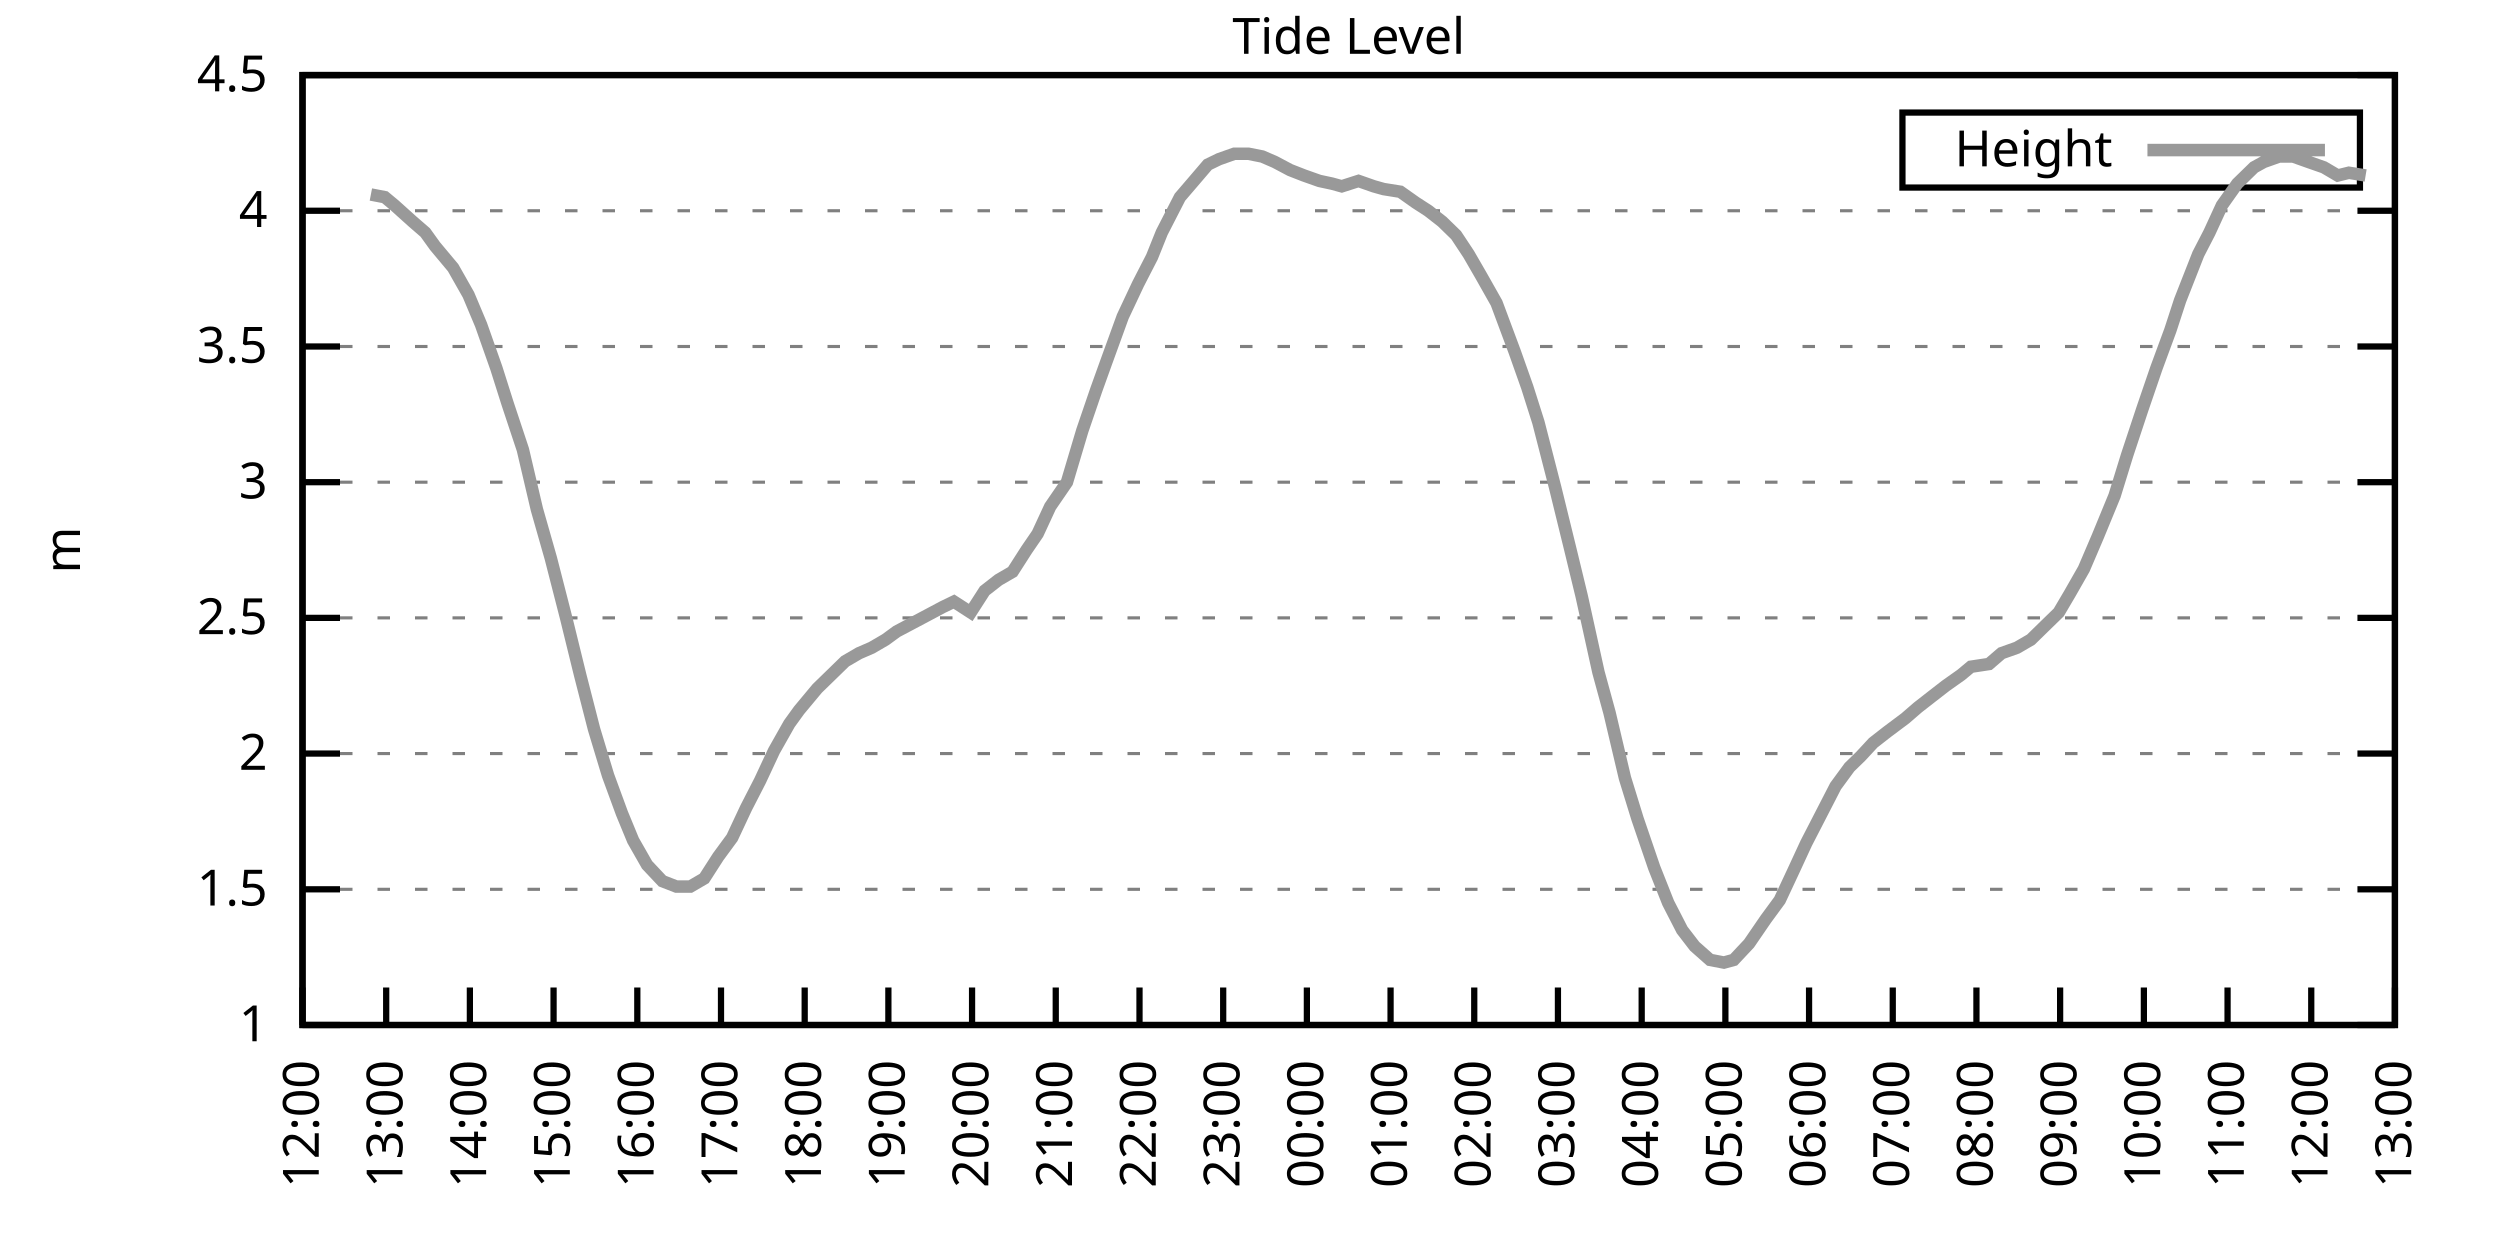
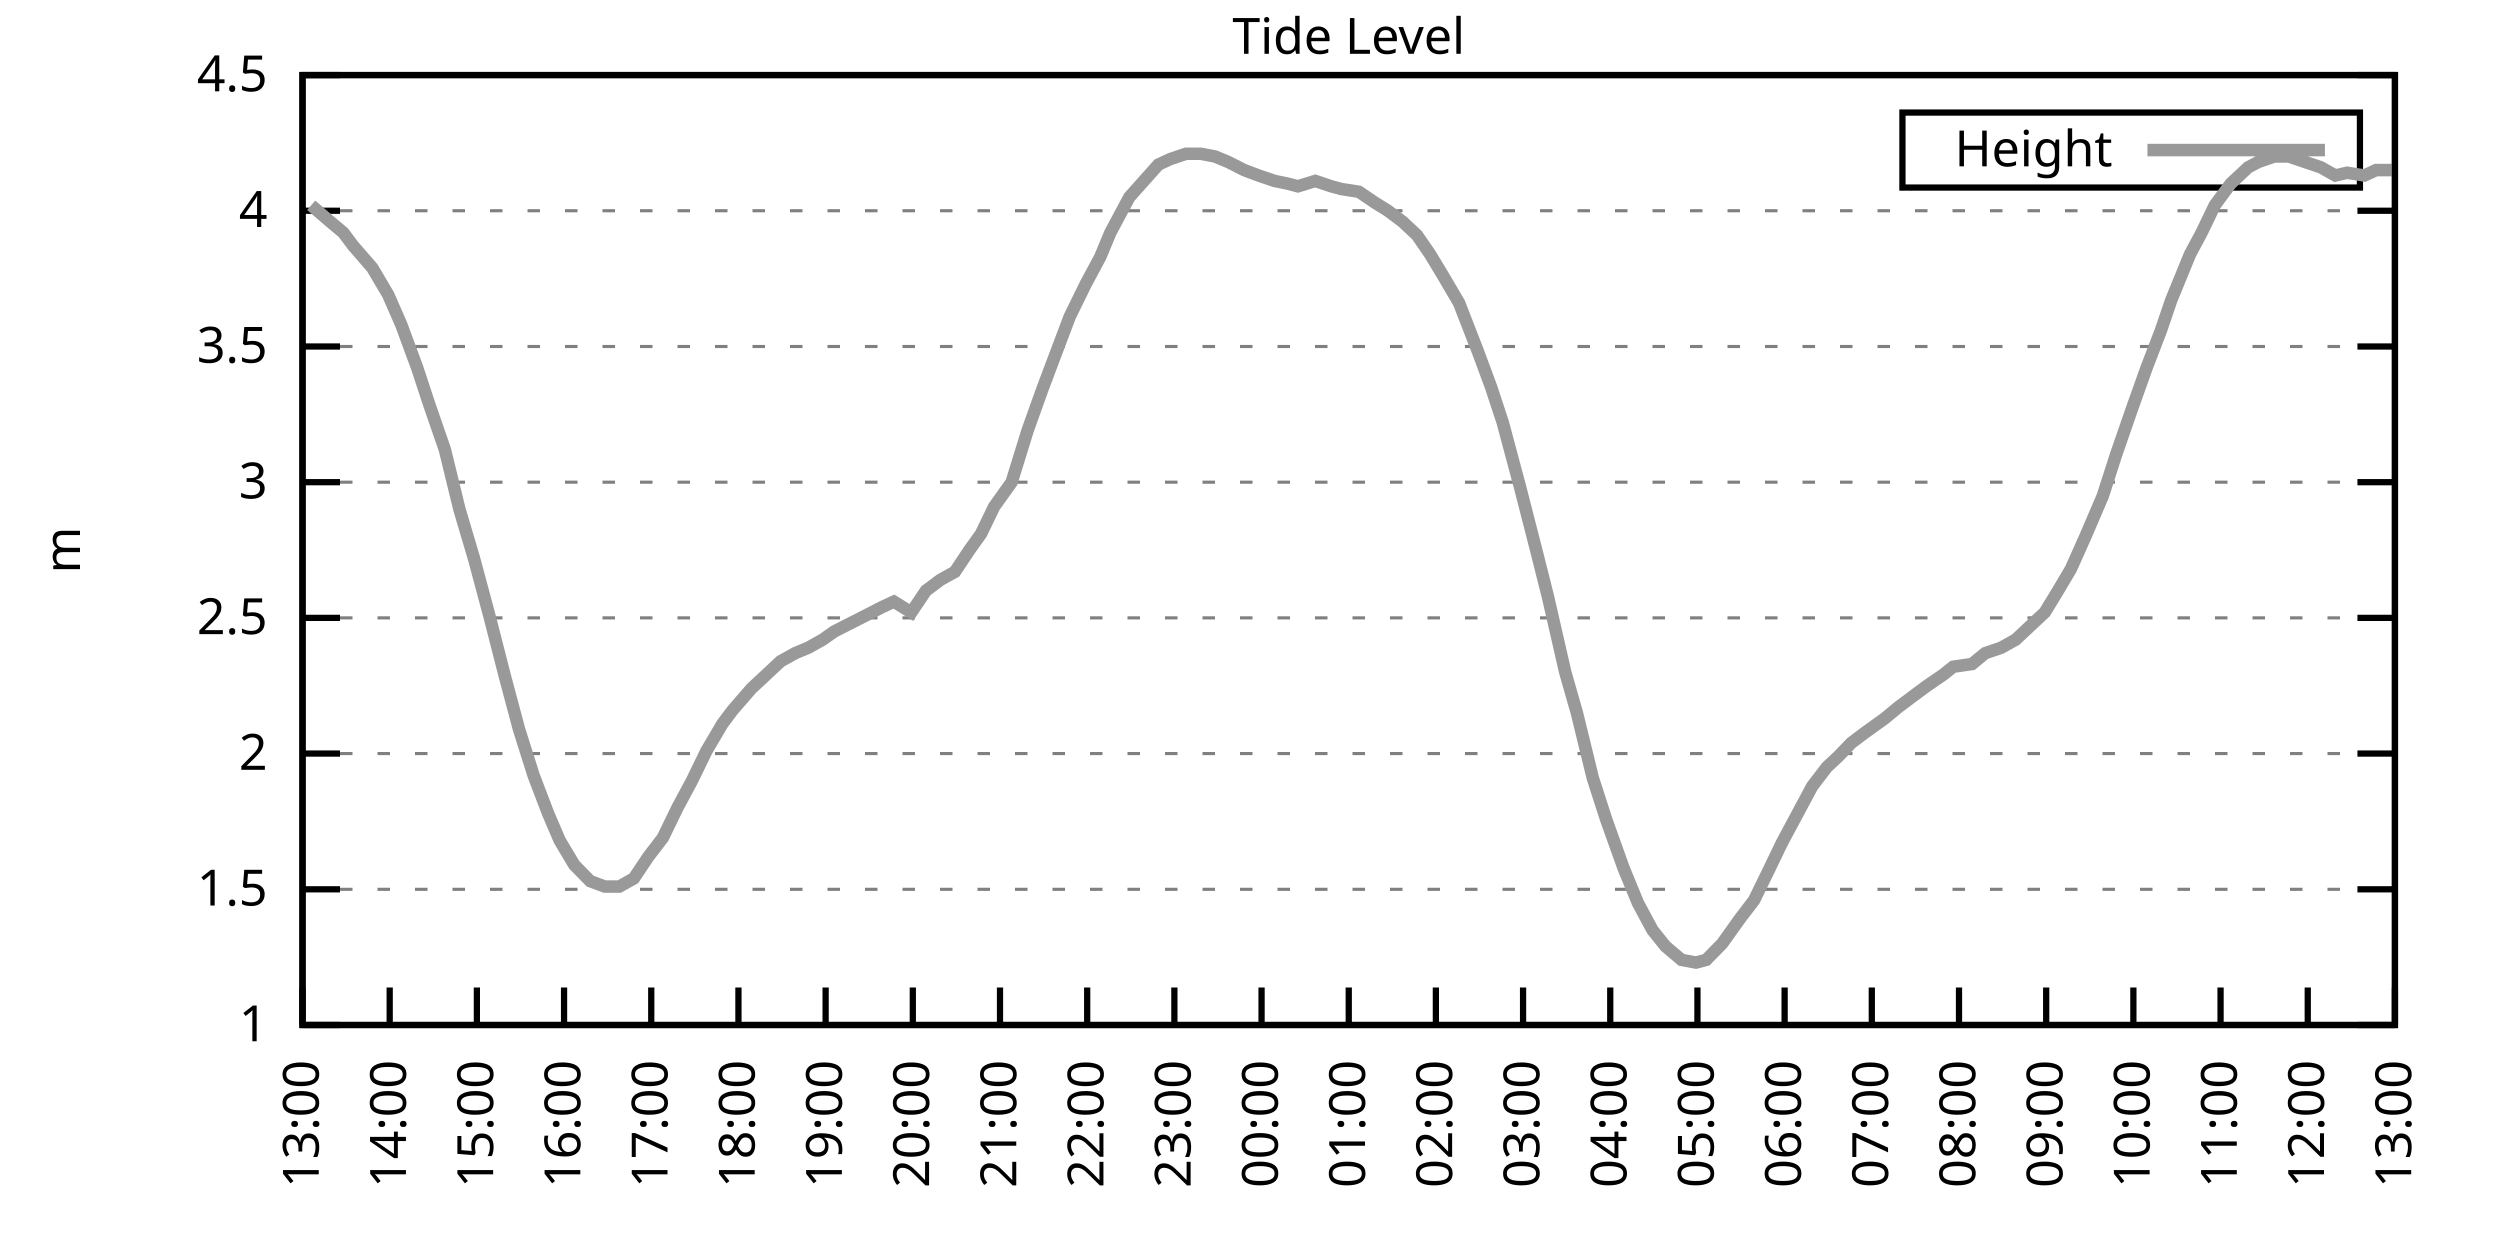
<svg xmlns="http://www.w3.org/2000/svg" xmlns:xlink="http://www.w3.org/1999/xlink" width="400" height="200" viewBox="0 0 400 200">
  <g id="gnuplot_canvas">
    <rect x="0" y="0" width="400" height="200" fill="none" />
    <defs>
      <circle id="gpDot" r="0.5" stroke-width="0.5" stroke="currentColor" />
      <path id="gpPt0" stroke-width="0.333" stroke="currentColor" d="M-1,0 h2 M0,-1 v2" />
      <path id="gpPt1" stroke-width="0.333" stroke="currentColor" d="M-1,-1 L1,1 M1,-1 L-1,1" />
      <path id="gpPt2" stroke-width="0.333" stroke="currentColor" d="M-1,0 L1,0 M0,-1 L0,1 M-1,-1 L1,1 M-1,1 L1,-1" />
      <rect id="gpPt3" stroke-width="0.333" stroke="currentColor" x="-1" y="-1" width="2" height="2" />
      <rect id="gpPt4" stroke-width="0.333" stroke="currentColor" fill="currentColor" x="-1" y="-1" width="2" height="2" />
      <circle id="gpPt5" stroke-width="0.333" stroke="currentColor" cx="0" cy="0" r="1" />
      <use xlink:href="#gpPt5" id="gpPt6" fill="currentColor" stroke="none" />
      <path id="gpPt7" stroke-width="0.333" stroke="currentColor" d="M0,-1.33 L-1.33,0.67 L1.33,0.67 z" />
      <use xlink:href="#gpPt7" id="gpPt8" fill="currentColor" stroke="none" />
      <use xlink:href="#gpPt7" id="gpPt9" stroke="currentColor" transform="rotate(180)" />
      <use xlink:href="#gpPt9" id="gpPt10" fill="currentColor" stroke="none" />
      <use xlink:href="#gpPt3" id="gpPt11" stroke="currentColor" transform="rotate(45)" />
      <use xlink:href="#gpPt11" id="gpPt12" fill="currentColor" stroke="none" />
      <path id="gpPt13" stroke-width="0.333" stroke="currentColor" d="M0,1.330 L1.265,0.411 L0.782,-1.067 L-0.782,-1.076 L-1.265,0.411 z" />
      <use xlink:href="#gpPt13" id="gpPt14" fill="currentColor" stroke="none" />
      <filter id="textbox" filterUnits="objectBoundingBox" x="0" y="0" height="1" width="1">
        <feFlood flood-color="white" flood-opacity="1" result="bgnd" />
        <feComposite in="SourceGraphic" in2="bgnd" operator="atop" />
      </filter>
      <filter id="greybox" filterUnits="objectBoundingBox" x="0" y="0" height="1" width="1">
        <feFlood flood-color="lightgrey" flood-opacity="1" result="grey" />
        <feComposite in="SourceGraphic" in2="grey" operator="atop" />
      </filter>
    </defs>
    <g fill="none" color="white" stroke="currentColor" stroke-width="1.00" stroke-linecap="butt" stroke-linejoin="miter">
</g>
    <g fill="none" color="black" stroke="currentColor" stroke-width="1.00" stroke-linecap="butt" stroke-linejoin="miter">
      <g stroke="none" shape-rendering="crispEdges">
        <polygon fill="rgb(255, 255, 255)" points="48.40,164.00 383.18,164.00 383.18,12.02 48.40,12.02 " />
      </g>
    </g>
    <g fill="none" color="black" stroke="currentColor" stroke-width="1.00" stroke-linecap="butt" stroke-linejoin="miter">
</g>
    <g fill="none" color="black" stroke="black" stroke-width="0.50" stroke-linecap="butt" stroke-linejoin="miter">
</g>
    <g fill="none" color="gray" stroke="currentColor" stroke-width="0.50" stroke-linecap="butt" stroke-linejoin="miter">
      <path stroke="gray" stroke-dasharray="2,4" class="gridline" d="M48.40,164.00 L383.19,164.00  " />
    </g>
    <g fill="none" color="gray" stroke="gray" stroke-width="1.00" stroke-linecap="butt" stroke-linejoin="miter">
</g>
    <g fill="none" color="black" stroke="currentColor" stroke-width="1.00" stroke-linecap="butt" stroke-linejoin="miter">
      <path stroke="black" d="M48.40,164.00 L54.40,164.00 M383.19,164.00 L377.19,164.00  " />
      <g transform="translate(42.80,166.60)" stroke="none" fill="black" font-family="Sans" font-size="8.00" text-anchor="end">
        <text>
          <tspan font-family="Sans"> 1</tspan>
        </text>
      </g>
    </g>
    <g fill="none" color="black" stroke="currentColor" stroke-width="1.00" stroke-linecap="butt" stroke-linejoin="miter">
</g>
    <g fill="none" color="black" stroke="black" stroke-width="0.50" stroke-linecap="butt" stroke-linejoin="miter">
</g>
    <g fill="none" color="gray" stroke="currentColor" stroke-width="0.50" stroke-linecap="butt" stroke-linejoin="miter">
      <path stroke="gray" stroke-dasharray="2,4" class="gridline" d="M48.40,142.29 L383.19,142.29  " />
    </g>
    <g fill="none" color="gray" stroke="gray" stroke-width="1.00" stroke-linecap="butt" stroke-linejoin="miter">
</g>
    <g fill="none" color="black" stroke="currentColor" stroke-width="1.00" stroke-linecap="butt" stroke-linejoin="miter">
      <path stroke="black" d="M48.40,142.29 L54.40,142.29 M383.19,142.29 L377.19,142.29  " />
      <g transform="translate(42.80,144.89)" stroke="none" fill="black" font-family="Sans" font-size="8.00" text-anchor="end">
        <text>
          <tspan font-family="Sans"> 1.5</tspan>
        </text>
      </g>
    </g>
    <g fill="none" color="black" stroke="currentColor" stroke-width="1.00" stroke-linecap="butt" stroke-linejoin="miter">
</g>
    <g fill="none" color="black" stroke="black" stroke-width="0.50" stroke-linecap="butt" stroke-linejoin="miter">
</g>
    <g fill="none" color="gray" stroke="currentColor" stroke-width="0.50" stroke-linecap="butt" stroke-linejoin="miter">
      <path stroke="gray" stroke-dasharray="2,4" class="gridline" d="M48.40,120.57 L383.19,120.57  " />
    </g>
    <g fill="none" color="gray" stroke="gray" stroke-width="1.00" stroke-linecap="butt" stroke-linejoin="miter">
</g>
    <g fill="none" color="black" stroke="currentColor" stroke-width="1.00" stroke-linecap="butt" stroke-linejoin="miter">
      <path stroke="black" d="M48.40,120.57 L54.40,120.57 M383.19,120.57 L377.19,120.57  " />
      <g transform="translate(42.80,123.17)" stroke="none" fill="black" font-family="Sans" font-size="8.00" text-anchor="end">
        <text>
          <tspan font-family="Sans"> 2</tspan>
        </text>
      </g>
    </g>
    <g fill="none" color="black" stroke="currentColor" stroke-width="1.00" stroke-linecap="butt" stroke-linejoin="miter">
</g>
    <g fill="none" color="black" stroke="black" stroke-width="0.50" stroke-linecap="butt" stroke-linejoin="miter">
</g>
    <g fill="none" color="gray" stroke="currentColor" stroke-width="0.50" stroke-linecap="butt" stroke-linejoin="miter">
      <path stroke="gray" stroke-dasharray="2,4" class="gridline" d="M48.40,98.86 L383.19,98.86  " />
    </g>
    <g fill="none" color="gray" stroke="gray" stroke-width="1.00" stroke-linecap="butt" stroke-linejoin="miter">
</g>
    <g fill="none" color="black" stroke="currentColor" stroke-width="1.00" stroke-linecap="butt" stroke-linejoin="miter">
      <path stroke="black" d="M48.40,98.86 L54.40,98.86 M383.19,98.86 L377.19,98.86  " />
      <g transform="translate(42.80,101.46)" stroke="none" fill="black" font-family="Sans" font-size="8.00" text-anchor="end">
        <text>
          <tspan font-family="Sans"> 2.5</tspan>
        </text>
      </g>
    </g>
    <g fill="none" color="black" stroke="currentColor" stroke-width="1.00" stroke-linecap="butt" stroke-linejoin="miter">
</g>
    <g fill="none" color="black" stroke="black" stroke-width="0.50" stroke-linecap="butt" stroke-linejoin="miter">
</g>
    <g fill="none" color="gray" stroke="currentColor" stroke-width="0.50" stroke-linecap="butt" stroke-linejoin="miter">
      <path stroke="gray" stroke-dasharray="2,4" class="gridline" d="M48.40,77.15 L383.19,77.15  " />
    </g>
    <g fill="none" color="gray" stroke="gray" stroke-width="1.00" stroke-linecap="butt" stroke-linejoin="miter">
</g>
    <g fill="none" color="black" stroke="currentColor" stroke-width="1.00" stroke-linecap="butt" stroke-linejoin="miter">
      <path stroke="black" d="M48.40,77.15 L54.40,77.15 M383.19,77.15 L377.19,77.15  " />
      <g transform="translate(42.80,79.75)" stroke="none" fill="black" font-family="Sans" font-size="8.00" text-anchor="end">
        <text>
          <tspan font-family="Sans"> 3</tspan>
        </text>
      </g>
    </g>
    <g fill="none" color="black" stroke="currentColor" stroke-width="1.00" stroke-linecap="butt" stroke-linejoin="miter">
</g>
    <g fill="none" color="black" stroke="black" stroke-width="0.50" stroke-linecap="butt" stroke-linejoin="miter">
</g>
    <g fill="none" color="gray" stroke="currentColor" stroke-width="0.50" stroke-linecap="butt" stroke-linejoin="miter">
      <path stroke="gray" stroke-dasharray="2,4" class="gridline" d="M48.40,55.44 L383.19,55.44  " />
    </g>
    <g fill="none" color="gray" stroke="gray" stroke-width="1.00" stroke-linecap="butt" stroke-linejoin="miter">
</g>
    <g fill="none" color="black" stroke="currentColor" stroke-width="1.00" stroke-linecap="butt" stroke-linejoin="miter">
      <path stroke="black" d="M48.40,55.44 L54.40,55.44 M383.19,55.44 L377.19,55.44  " />
      <g transform="translate(42.80,58.04)" stroke="none" fill="black" font-family="Sans" font-size="8.00" text-anchor="end">
        <text>
          <tspan font-family="Sans"> 3.5</tspan>
        </text>
      </g>
    </g>
    <g fill="none" color="black" stroke="currentColor" stroke-width="1.00" stroke-linecap="butt" stroke-linejoin="miter">
</g>
    <g fill="none" color="black" stroke="black" stroke-width="0.50" stroke-linecap="butt" stroke-linejoin="miter">
</g>
    <g fill="none" color="gray" stroke="currentColor" stroke-width="0.50" stroke-linecap="butt" stroke-linejoin="miter">
      <path stroke="gray" stroke-dasharray="2,4" class="gridline" d="M48.40,33.72 L383.19,33.72  " />
    </g>
    <g fill="none" color="gray" stroke="gray" stroke-width="1.00" stroke-linecap="butt" stroke-linejoin="miter">
</g>
    <g fill="none" color="black" stroke="currentColor" stroke-width="1.00" stroke-linecap="butt" stroke-linejoin="miter">
      <path stroke="black" d="M48.40,33.72 L54.40,33.72 M383.19,33.72 L377.19,33.72  " />
      <g transform="translate(42.80,36.32)" stroke="none" fill="black" font-family="Sans" font-size="8.00" text-anchor="end">
        <text>
          <tspan font-family="Sans"> 4</tspan>
        </text>
      </g>
    </g>
    <g fill="none" color="black" stroke="currentColor" stroke-width="1.00" stroke-linecap="butt" stroke-linejoin="miter">
</g>
    <g fill="none" color="black" stroke="black" stroke-width="0.50" stroke-linecap="butt" stroke-linejoin="miter">
</g>
    <g fill="none" color="gray" stroke="currentColor" stroke-width="0.50" stroke-linecap="butt" stroke-linejoin="miter">
      <path stroke="gray" stroke-dasharray="2,4" class="gridline" d="M48.40,12.01 L383.19,12.01  " />
    </g>
    <g fill="none" color="gray" stroke="gray" stroke-width="1.00" stroke-linecap="butt" stroke-linejoin="miter">
</g>
    <g fill="none" color="black" stroke="currentColor" stroke-width="1.00" stroke-linecap="butt" stroke-linejoin="miter">
      <path stroke="black" d="M48.40,12.01 L54.40,12.01 M383.19,12.01 L377.19,12.01  " />
      <g transform="translate(42.80,14.61)" stroke="none" fill="black" font-family="Sans" font-size="8.00" text-anchor="end">
        <text>
          <tspan font-family="Sans"> 4.5</tspan>
        </text>
      </g>
    </g>
    <g fill="none" color="black" stroke="currentColor" stroke-width="1.00" stroke-linecap="butt" stroke-linejoin="miter">
      <path stroke="black" d="M48.40,164.00 L48.40,158.00  " />
      <g transform="translate(51.00,169.60) rotate(270.00)" stroke="none" fill="black" font-family="Sans" font-size="8.00" text-anchor="end">
        <text>
-           <tspan font-family="Sans">12:00</tspan>
-         </text>
-       </g>
-     </g>
-     <g fill="none" color="black" stroke="currentColor" stroke-width="1.00" stroke-linecap="butt" stroke-linejoin="miter">
-       <path stroke="black" d="M61.79,164.00 L61.79,158.00  " />
-       <g transform="translate(64.39,169.60) rotate(270.00)" stroke="none" fill="black" font-family="Sans" font-size="8.00" text-anchor="end">
-         <text>
          <tspan font-family="Sans">13:00</tspan>
        </text>
      </g>
    </g>
    <g fill="none" color="black" stroke="currentColor" stroke-width="1.00" stroke-linecap="butt" stroke-linejoin="miter">
-       <path stroke="black" d="M75.18,164.00 L75.18,158.00  " />
-       <g transform="translate(77.78,169.60) rotate(270.00)" stroke="none" fill="black" font-family="Sans" font-size="8.00" text-anchor="end">
+       <path stroke="black" d="M62.35,164.00 L62.35,158.00  " />
+       <g transform="translate(64.95,169.60) rotate(270.00)" stroke="none" fill="black" font-family="Sans" font-size="8.00" text-anchor="end">
        <text>
          <tspan font-family="Sans">14:00</tspan>
        </text>
      </g>
    </g>
    <g fill="none" color="black" stroke="currentColor" stroke-width="1.00" stroke-linecap="butt" stroke-linejoin="miter">
-       <path stroke="black" d="M88.57,164.00 L88.57,158.00  " />
-       <g transform="translate(91.17,169.60) rotate(270.00)" stroke="none" fill="black" font-family="Sans" font-size="8.00" text-anchor="end">
+       <path stroke="black" d="M76.30,164.00 L76.30,158.00  " />
+       <g transform="translate(78.90,169.60) rotate(270.00)" stroke="none" fill="black" font-family="Sans" font-size="8.00" text-anchor="end">
        <text>
          <tspan font-family="Sans">15:00</tspan>
        </text>
      </g>
    </g>
    <g fill="none" color="black" stroke="currentColor" stroke-width="1.00" stroke-linecap="butt" stroke-linejoin="miter">
-       <path stroke="black" d="M101.97,164.00 L101.97,158.00  " />
-       <g transform="translate(104.57,169.60) rotate(270.00)" stroke="none" fill="black" font-family="Sans" font-size="8.00" text-anchor="end">
+       <path stroke="black" d="M90.25,164.00 L90.25,158.00  " />
+       <g transform="translate(92.85,169.60) rotate(270.00)" stroke="none" fill="black" font-family="Sans" font-size="8.00" text-anchor="end">
        <text>
          <tspan font-family="Sans">16:00</tspan>
        </text>
      </g>
    </g>
    <g fill="none" color="black" stroke="currentColor" stroke-width="1.00" stroke-linecap="butt" stroke-linejoin="miter">
-       <path stroke="black" d="M115.36,164.00 L115.36,158.00  " />
-       <g transform="translate(117.96,169.60) rotate(270.00)" stroke="none" fill="black" font-family="Sans" font-size="8.00" text-anchor="end">
+       <path stroke="black" d="M104.20,164.00 L104.20,158.00  " />
+       <g transform="translate(106.80,169.60) rotate(270.00)" stroke="none" fill="black" font-family="Sans" font-size="8.00" text-anchor="end">
        <text>
          <tspan font-family="Sans">17:00</tspan>
        </text>
      </g>
    </g>
    <g fill="none" color="black" stroke="currentColor" stroke-width="1.00" stroke-linecap="butt" stroke-linejoin="miter">
-       <path stroke="black" d="M128.75,164.00 L128.75,158.00  " />
-       <g transform="translate(131.35,169.60) rotate(270.00)" stroke="none" fill="black" font-family="Sans" font-size="8.00" text-anchor="end">
+       <path stroke="black" d="M118.15,164.00 L118.15,158.00  " />
+       <g transform="translate(120.75,169.60) rotate(270.00)" stroke="none" fill="black" font-family="Sans" font-size="8.00" text-anchor="end">
        <text>
          <tspan font-family="Sans">18:00</tspan>
        </text>
      </g>
    </g>
    <g fill="none" color="black" stroke="currentColor" stroke-width="1.00" stroke-linecap="butt" stroke-linejoin="miter">
-       <path stroke="black" d="M142.14,164.00 L142.14,158.00  " />
-       <g transform="translate(144.74,169.60) rotate(270.00)" stroke="none" fill="black" font-family="Sans" font-size="8.00" text-anchor="end">
+       <path stroke="black" d="M132.10,164.00 L132.10,158.00  " />
+       <g transform="translate(134.70,169.60) rotate(270.00)" stroke="none" fill="black" font-family="Sans" font-size="8.00" text-anchor="end">
        <text>
          <tspan font-family="Sans">19:00</tspan>
        </text>
      </g>
    </g>
    <g fill="none" color="black" stroke="currentColor" stroke-width="1.00" stroke-linecap="butt" stroke-linejoin="miter">
-       <path stroke="black" d="M155.53,164.00 L155.53,158.00  " />
-       <g transform="translate(158.13,169.60) rotate(270.00)" stroke="none" fill="black" font-family="Sans" font-size="8.00" text-anchor="end">
+       <path stroke="black" d="M146.05,164.00 L146.05,158.00  " />
+       <g transform="translate(148.65,169.60) rotate(270.00)" stroke="none" fill="black" font-family="Sans" font-size="8.00" text-anchor="end">
        <text>
          <tspan font-family="Sans">20:00</tspan>
        </text>
      </g>
    </g>
    <g fill="none" color="black" stroke="currentColor" stroke-width="1.00" stroke-linecap="butt" stroke-linejoin="miter">
-       <path stroke="black" d="M168.92,164.00 L168.92,158.00  " />
-       <g transform="translate(171.52,169.60) rotate(270.00)" stroke="none" fill="black" font-family="Sans" font-size="8.00" text-anchor="end">
+       <path stroke="black" d="M160.00,164.00 L160.00,158.00  " />
+       <g transform="translate(162.60,169.60) rotate(270.00)" stroke="none" fill="black" font-family="Sans" font-size="8.00" text-anchor="end">
        <text>
          <tspan font-family="Sans">21:00</tspan>
        </text>
      </g>
    </g>
    <g fill="none" color="black" stroke="currentColor" stroke-width="1.00" stroke-linecap="butt" stroke-linejoin="miter">
-       <path stroke="black" d="M182.32,164.00 L182.32,158.00  " />
-       <g transform="translate(184.92,169.60) rotate(270.00)" stroke="none" fill="black" font-family="Sans" font-size="8.00" text-anchor="end">
+       <path stroke="black" d="M173.95,164.00 L173.95,158.00  " />
+       <g transform="translate(176.55,169.60) rotate(270.00)" stroke="none" fill="black" font-family="Sans" font-size="8.00" text-anchor="end">
        <text>
          <tspan font-family="Sans">22:00</tspan>
        </text>
      </g>
    </g>
    <g fill="none" color="black" stroke="currentColor" stroke-width="1.00" stroke-linecap="butt" stroke-linejoin="miter">
-       <path stroke="black" d="M195.71,164.00 L195.71,158.00  " />
-       <g transform="translate(198.31,169.60) rotate(270.00)" stroke="none" fill="black" font-family="Sans" font-size="8.00" text-anchor="end">
+       <path stroke="black" d="M187.90,164.00 L187.90,158.00  " />
+       <g transform="translate(190.50,169.60) rotate(270.00)" stroke="none" fill="black" font-family="Sans" font-size="8.00" text-anchor="end">
        <text>
          <tspan font-family="Sans">23:00</tspan>
        </text>
      </g>
    </g>
    <g fill="none" color="black" stroke="currentColor" stroke-width="1.00" stroke-linecap="butt" stroke-linejoin="miter">
-       <path stroke="black" d="M209.10,164.00 L209.10,158.00  " />
-       <g transform="translate(211.70,169.60) rotate(270.00)" stroke="none" fill="black" font-family="Sans" font-size="8.00" text-anchor="end">
+       <path stroke="black" d="M201.85,164.00 L201.85,158.00  " />
+       <g transform="translate(204.45,169.60) rotate(270.00)" stroke="none" fill="black" font-family="Sans" font-size="8.00" text-anchor="end">
        <text>
          <tspan font-family="Sans">00:00</tspan>
        </text>
      </g>
    </g>
    <g fill="none" color="black" stroke="currentColor" stroke-width="1.00" stroke-linecap="butt" stroke-linejoin="miter">
-       <path stroke="black" d="M222.49,164.00 L222.49,158.00  " />
-       <g transform="translate(225.09,169.60) rotate(270.00)" stroke="none" fill="black" font-family="Sans" font-size="8.00" text-anchor="end">
+       <path stroke="black" d="M215.80,164.00 L215.80,158.00  " />
+       <g transform="translate(218.40,169.60) rotate(270.00)" stroke="none" fill="black" font-family="Sans" font-size="8.00" text-anchor="end">
        <text>
          <tspan font-family="Sans">01:00</tspan>
        </text>
      </g>
    </g>
    <g fill="none" color="black" stroke="currentColor" stroke-width="1.00" stroke-linecap="butt" stroke-linejoin="miter">
-       <path stroke="black" d="M235.88,164.00 L235.88,158.00  " />
-       <g transform="translate(238.48,169.60) rotate(270.00)" stroke="none" fill="black" font-family="Sans" font-size="8.00" text-anchor="end">
+       <path stroke="black" d="M229.74,164.00 L229.74,158.00  " />
+       <g transform="translate(232.34,169.60) rotate(270.00)" stroke="none" fill="black" font-family="Sans" font-size="8.00" text-anchor="end">
        <text>
          <tspan font-family="Sans">02:00</tspan>
        </text>
      </g>
    </g>
    <g fill="none" color="black" stroke="currentColor" stroke-width="1.00" stroke-linecap="butt" stroke-linejoin="miter">
-       <path stroke="black" d="M249.27,164.00 L249.27,158.00  " />
-       <g transform="translate(251.87,169.60) rotate(270.00)" stroke="none" fill="black" font-family="Sans" font-size="8.00" text-anchor="end">
+       <path stroke="black" d="M243.69,164.00 L243.69,158.00  " />
+       <g transform="translate(246.29,169.60) rotate(270.00)" stroke="none" fill="black" font-family="Sans" font-size="8.00" text-anchor="end">
        <text>
          <tspan font-family="Sans">03:00</tspan>
        </text>
      </g>
    </g>
    <g fill="none" color="black" stroke="currentColor" stroke-width="1.00" stroke-linecap="butt" stroke-linejoin="miter">
-       <path stroke="black" d="M262.67,164.00 L262.67,158.00  " />
-       <g transform="translate(265.27,169.60) rotate(270.00)" stroke="none" fill="black" font-family="Sans" font-size="8.00" text-anchor="end">
+       <path stroke="black" d="M257.64,164.00 L257.64,158.00  " />
+       <g transform="translate(260.24,169.60) rotate(270.00)" stroke="none" fill="black" font-family="Sans" font-size="8.00" text-anchor="end">
        <text>
          <tspan font-family="Sans">04:00</tspan>
        </text>
      </g>
    </g>
    <g fill="none" color="black" stroke="currentColor" stroke-width="1.00" stroke-linecap="butt" stroke-linejoin="miter">
-       <path stroke="black" d="M276.06,164.00 L276.06,158.00  " />
-       <g transform="translate(278.66,169.60) rotate(270.00)" stroke="none" fill="black" font-family="Sans" font-size="8.00" text-anchor="end">
+       <path stroke="black" d="M271.59,164.00 L271.59,158.00  " />
+       <g transform="translate(274.19,169.60) rotate(270.00)" stroke="none" fill="black" font-family="Sans" font-size="8.00" text-anchor="end">
        <text>
          <tspan font-family="Sans">05:00</tspan>
        </text>
      </g>
    </g>
    <g fill="none" color="black" stroke="currentColor" stroke-width="1.00" stroke-linecap="butt" stroke-linejoin="miter">
-       <path stroke="black" d="M289.45,164.00 L289.45,158.00  " />
-       <g transform="translate(292.05,169.60) rotate(270.00)" stroke="none" fill="black" font-family="Sans" font-size="8.00" text-anchor="end">
+       <path stroke="black" d="M285.54,164.00 L285.54,158.00  " />
+       <g transform="translate(288.14,169.60) rotate(270.00)" stroke="none" fill="black" font-family="Sans" font-size="8.00" text-anchor="end">
        <text>
          <tspan font-family="Sans">06:00</tspan>
        </text>
      </g>
    </g>
    <g fill="none" color="black" stroke="currentColor" stroke-width="1.00" stroke-linecap="butt" stroke-linejoin="miter">
-       <path stroke="black" d="M302.84,164.00 L302.84,158.00  " />
-       <g transform="translate(305.44,169.60) rotate(270.00)" stroke="none" fill="black" font-family="Sans" font-size="8.00" text-anchor="end">
+       <path stroke="black" d="M299.49,164.00 L299.49,158.00  " />
+       <g transform="translate(302.09,169.60) rotate(270.00)" stroke="none" fill="black" font-family="Sans" font-size="8.00" text-anchor="end">
        <text>
          <tspan font-family="Sans">07:00</tspan>
        </text>
      </g>
    </g>
    <g fill="none" color="black" stroke="currentColor" stroke-width="1.00" stroke-linecap="butt" stroke-linejoin="miter">
-       <path stroke="black" d="M316.23,164.00 L316.23,158.00  " />
-       <g transform="translate(318.83,169.60) rotate(270.00)" stroke="none" fill="black" font-family="Sans" font-size="8.00" text-anchor="end">
+       <path stroke="black" d="M313.44,164.00 L313.44,158.00  " />
+       <g transform="translate(316.04,169.60) rotate(270.00)" stroke="none" fill="black" font-family="Sans" font-size="8.00" text-anchor="end">
        <text>
          <tspan font-family="Sans">08:00</tspan>
        </text>
      </g>
    </g>
    <g fill="none" color="black" stroke="currentColor" stroke-width="1.00" stroke-linecap="butt" stroke-linejoin="miter">
-       <path stroke="black" d="M329.62,164.00 L329.62,158.00  " />
-       <g transform="translate(332.22,169.60) rotate(270.00)" stroke="none" fill="black" font-family="Sans" font-size="8.00" text-anchor="end">
+       <path stroke="black" d="M327.39,164.00 L327.39,158.00  " />
+       <g transform="translate(329.99,169.60) rotate(270.00)" stroke="none" fill="black" font-family="Sans" font-size="8.00" text-anchor="end">
        <text>
          <tspan font-family="Sans">09:00</tspan>
        </text>
      </g>
    </g>
    <g fill="none" color="black" stroke="currentColor" stroke-width="1.00" stroke-linecap="butt" stroke-linejoin="miter">
-       <path stroke="black" d="M343.02,164.00 L343.02,158.00  " />
-       <g transform="translate(345.62,169.60) rotate(270.00)" stroke="none" fill="black" font-family="Sans" font-size="8.00" text-anchor="end">
+       <path stroke="black" d="M341.34,164.00 L341.34,158.00  " />
+       <g transform="translate(343.94,169.60) rotate(270.00)" stroke="none" fill="black" font-family="Sans" font-size="8.00" text-anchor="end">
        <text>
          <tspan font-family="Sans">10:00</tspan>
        </text>
      </g>
    </g>
    <g fill="none" color="black" stroke="currentColor" stroke-width="1.00" stroke-linecap="butt" stroke-linejoin="miter">
-       <path stroke="black" d="M356.41,164.00 L356.41,158.00  " />
-       <g transform="translate(359.01,169.60) rotate(270.00)" stroke="none" fill="black" font-family="Sans" font-size="8.00" text-anchor="end">
+       <path stroke="black" d="M355.29,164.00 L355.29,158.00  " />
+       <g transform="translate(357.89,169.60) rotate(270.00)" stroke="none" fill="black" font-family="Sans" font-size="8.00" text-anchor="end">
        <text>
          <tspan font-family="Sans">11:00</tspan>
        </text>
      </g>
    </g>
    <g fill="none" color="black" stroke="currentColor" stroke-width="1.00" stroke-linecap="butt" stroke-linejoin="miter">
-       <path stroke="black" d="M369.80,164.00 L369.80,158.00  " />
-       <g transform="translate(372.40,169.60) rotate(270.00)" stroke="none" fill="black" font-family="Sans" font-size="8.00" text-anchor="end">
+       <path stroke="black" d="M369.24,164.00 L369.24,158.00  " />
+       <g transform="translate(371.84,169.60) rotate(270.00)" stroke="none" fill="black" font-family="Sans" font-size="8.00" text-anchor="end">
        <text>
          <tspan font-family="Sans">12:00</tspan>
        </text>
      </g>
    </g>
    <g fill="none" color="black" stroke="currentColor" stroke-width="1.00" stroke-linecap="butt" stroke-linejoin="miter">
      <path stroke="black" d="M383.19,164.00 L383.19,158.00  " />
      <g transform="translate(385.79,169.60) rotate(270.00)" stroke="none" fill="black" font-family="Sans" font-size="8.00" text-anchor="end">
        <text>
          <tspan font-family="Sans">13:00</tspan>
        </text>
      </g>
    </g>
    <g fill="none" color="black" stroke="currentColor" stroke-width="1.00" stroke-linecap="butt" stroke-linejoin="miter">
</g>
    <g fill="none" color="black" stroke="currentColor" stroke-width="1.00" stroke-linecap="butt" stroke-linejoin="miter">
      <path stroke="black" d="M48.40,12.01 L48.40,164.00 L383.19,164.00 L383.19,12.01 L48.40,12.01 Z  " />
    </g>
    <g fill="none" color="black" stroke="currentColor" stroke-width="1.00" stroke-linecap="butt" stroke-linejoin="miter">
</g>
    <g fill="none" color="black" stroke="currentColor" stroke-width="1.00" stroke-linecap="butt" stroke-linejoin="miter">
      <path stroke="black" d="M304.39,30.01 L304.39,18.01 L377.59,18.01 L377.59,30.01 L304.39,30.01 Z  " />
    </g>
    <g id="Tide_level_plot_1">
      <g fill="none" color="white" stroke="black" stroke-width="2.00" stroke-linecap="butt" stroke-linejoin="miter">
</g>
      <g fill="none" color="black" stroke="currentColor" stroke-width="2.00" stroke-linecap="butt" stroke-linejoin="miter">
        <g transform="translate(337.99,26.61)" stroke="none" fill="black" font-family="Sans" font-size="8.00" text-anchor="end">
          <text>
            <tspan font-family="Sans">Height</tspan>
          </text>
        </g>
      </g>
      <g fill="none" color="black" stroke="currentColor" stroke-width="2.00" stroke-linecap="butt" stroke-linejoin="miter">
-         <path stroke="rgb(153, 153, 153)" d="M343.59,24.01 L371.99,24.01 M59.34,31.12 L61.57,31.55 L63.13,32.85 L66.03,35.46 L68.04,37.20 L69.60,39.37   L72.50,42.84 L74.96,47.18 L76.97,51.96 L79.42,58.91 L81.21,64.56 L83.66,71.94 L85.90,81.49 L88.13,89.31   L90.58,98.86 L92.82,107.98 L95.05,116.67 L97.28,124.05 L99.51,130.13 L101.30,134.47 L103.53,138.38 L105.98,140.98   L108.22,141.85 L110.45,141.85 L112.68,140.55 L114.91,137.08 L117.14,134.04 L119.38,129.26 L121.61,124.92 L123.84,120.14   L126.29,115.80 L127.86,113.63 L130.76,110.15 L132.54,108.42 L135.22,105.81 L137.45,104.51 L139.46,103.64 L141.69,102.34   L143.48,101.03 L145.94,99.73 L148.39,98.43 L150.85,97.12 L152.63,96.26 L155.31,97.99 L157.54,94.52 L159.77,92.78   L162.01,91.48 L164.24,88.00 L166.02,85.40 L168.03,81.06 L170.71,77.15 L173.17,68.90 L175.40,62.38 L176.96,58.04   L179.64,50.66 L182.09,45.45 L184.32,41.11 L185.89,37.20 L188.79,31.55 L191.02,28.95 L193.25,26.34 L195.04,25.47   L197.49,24.60 L199.73,24.60 L201.96,25.04 L203.97,25.91 L206.42,27.21 L208.65,28.08 L211.11,28.95 L213.12,29.38   L214.68,29.81 L217.36,28.95 L219.81,29.81 L221.37,30.25 L224.05,30.68 L226.51,32.42 L228.52,33.72 L230.75,35.46   L232.98,37.63 L234.99,40.67 L237.00,44.15 L239.45,48.49 L242.36,56.30 L244.36,61.95 L246.15,67.59 L248.83,78.02   L251.28,88.00 L253.07,95.39 L255.75,107.55 L257.53,114.06 L259.99,124.48 L262.00,131.00 L264.67,138.81 L266.91,144.46   L269.14,148.80 L271.15,151.41 L273.60,153.58 L275.83,154.01 L277.40,153.58 L279.85,150.97 L282.53,147.06 L284.76,144.02   L286.99,139.25 L289.00,134.90 L291.01,131.00 L293.69,125.79 L295.92,122.75 L297.71,121.01 L299.72,118.84 L301.95,117.10   L304.85,114.93 L306.86,113.19 L309.09,111.45 L311.32,109.72 L313.78,107.98 L315.34,106.68 L318.24,106.24 L320.25,104.51   L322.70,103.64 L324.94,102.34 L327.17,100.16 L329.40,97.99 L331.19,94.95 L333.42,91.04 L335.65,85.83 L338.33,79.32   L340.34,72.81 L342.79,65.42 L345.02,58.91 L347.26,52.83 L348.82,48.05 L351.72,40.67 L353.51,37.20 L355.51,32.85   L357.97,29.38 L360.65,26.77 L362.21,25.91 L364.66,25.04 L366.90,25.04 L369.35,25.91 L371.81,26.77 L374.04,28.08   L375.82,27.64 L378.50,28.08  " />
+         <path stroke="rgb(153, 153, 153)" d="M343.59,24.01 L371.99,24.01 M49.79,32.85 L52.82,35.46 L54.91,37.20 L56.54,39.37 L59.56,42.84 L62.12,47.18   L64.21,51.96 L66.77,58.91 L68.63,64.56 L71.18,71.94 L73.51,81.49 L75.83,89.31 L78.39,98.86 L80.72,107.98   L83.04,116.67 L85.37,124.05 L87.69,130.13 L89.55,134.47 L91.88,138.38 L94.43,140.98 L96.76,141.85 L99.08,141.85   L101.41,140.55 L103.73,137.08 L106.06,134.04 L108.38,129.26 L110.71,124.92 L113.03,120.14 L115.59,115.80 L117.22,113.63   L120.24,110.15 L122.10,108.42 L124.89,105.81 L127.22,104.51 L129.31,103.64 L131.63,102.34 L133.49,101.03 L136.05,99.73   L138.61,98.43 L141.16,97.12 L143.02,96.26 L145.81,97.99 L148.14,94.52 L150.46,92.78 L152.79,91.48 L155.11,88.00   L156.97,85.40 L159.07,81.06 L161.86,77.15 L164.41,68.90 L166.74,62.38 L168.37,58.04 L171.16,50.66 L173.71,45.45   L176.04,41.11 L177.67,37.20 L180.69,31.55 L183.01,28.95 L185.34,26.34 L187.20,25.47 L189.76,24.60 L192.08,24.60   L194.41,25.04 L196.50,25.91 L199.06,27.21 L201.38,28.08 L203.94,28.95 L206.03,29.38 L207.66,29.81 L210.45,28.95   L213.01,29.81 L214.63,30.25 L217.42,30.68 L219.98,32.42 L222.07,33.72 L224.40,35.46 L226.72,37.63 L228.81,40.67   L230.91,44.15 L233.46,48.49 L236.49,56.30 L238.58,61.95 L240.44,67.59 L243.23,78.02 L245.79,88.00 L247.65,95.39   L250.44,107.55 L252.30,114.06 L254.85,124.48 L256.95,131.00 L259.74,138.81 L262.06,144.46 L264.39,148.80 L266.48,151.41   L269.04,153.58 L271.36,154.01 L272.99,153.58 L275.55,150.97 L278.34,147.06 L280.66,144.02 L282.99,139.25 L285.08,134.90   L287.17,131.00 L289.96,125.79 L292.29,122.75 L294.15,121.01 L296.24,118.84 L298.56,117.10 L301.58,114.93 L303.68,113.19   L306.00,111.45 L308.33,109.72 L310.88,107.98 L312.51,106.68 L315.53,106.24 L317.63,104.51 L320.18,103.64 L322.51,102.34   L324.83,100.16 L327.16,97.99 L329.02,94.95 L331.34,91.04 L333.67,85.83 L336.46,79.32 L338.55,72.81 L341.11,65.42   L343.43,58.91 L345.76,52.83 L347.39,48.05 L350.41,40.67 L352.27,37.20 L354.36,32.85 L356.92,29.38 L359.71,26.77   L361.34,25.91 L363.89,25.04 L366.22,25.04 L368.78,25.91 L371.33,26.77 L373.66,28.08 L375.52,27.64 L378.31,28.08   L380.17,27.21 L382.96,27.21  " />
      </g>
    </g>
    <g fill="none" color="black" stroke="currentColor" stroke-width="2.00" stroke-linecap="butt" stroke-linejoin="miter">
</g>
    <g fill="none" color="black" stroke="black" stroke-width="1.00" stroke-linecap="butt" stroke-linejoin="miter">
</g>
    <g fill="none" color="black" stroke="currentColor" stroke-width="1.00" stroke-linecap="butt" stroke-linejoin="miter">
      <path stroke="black" d="M48.40,12.01 L48.40,164.00 L383.19,164.00 L383.19,12.01 L48.40,12.01 Z  " />
      <g transform="translate(12.80,88.01) rotate(270.00)" stroke="none" fill="black" font-family="Sans" font-size="8.00" text-anchor="middle">
        <text>
          <tspan font-family="Sans">m</tspan>
        </text>
      </g>
    </g>
    <g fill="none" color="black" stroke="currentColor" stroke-width="1.00" stroke-linecap="butt" stroke-linejoin="miter">
</g>
    <g fill="none" color="black" stroke="currentColor" stroke-width="1.00" stroke-linecap="butt" stroke-linejoin="miter">
      <g transform="translate(215.79,8.61)" stroke="none" fill="black" font-family="Sans" font-size="8.00" text-anchor="middle">
        <text>
          <tspan font-family="Sans">Tide Level</tspan>
        </text>
      </g>
    </g>
    <g fill="none" color="black" stroke="currentColor" stroke-width="1.00" stroke-linecap="butt" stroke-linejoin="miter">
</g>
  </g>
</svg>
